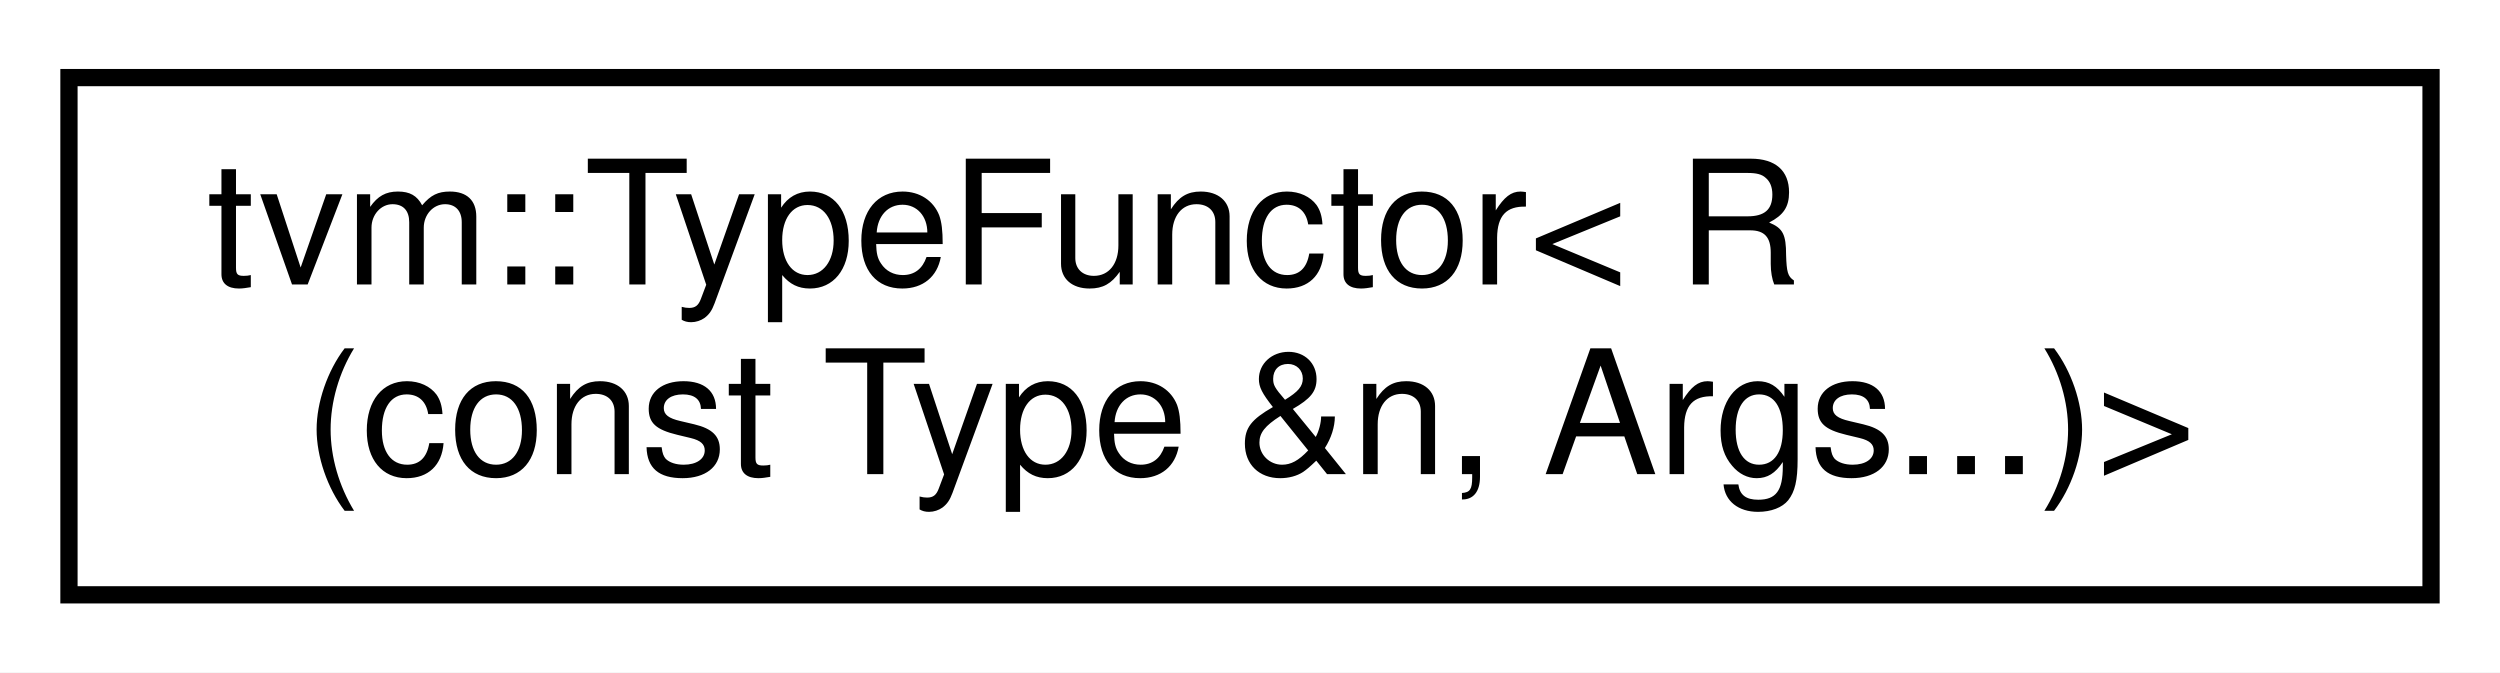
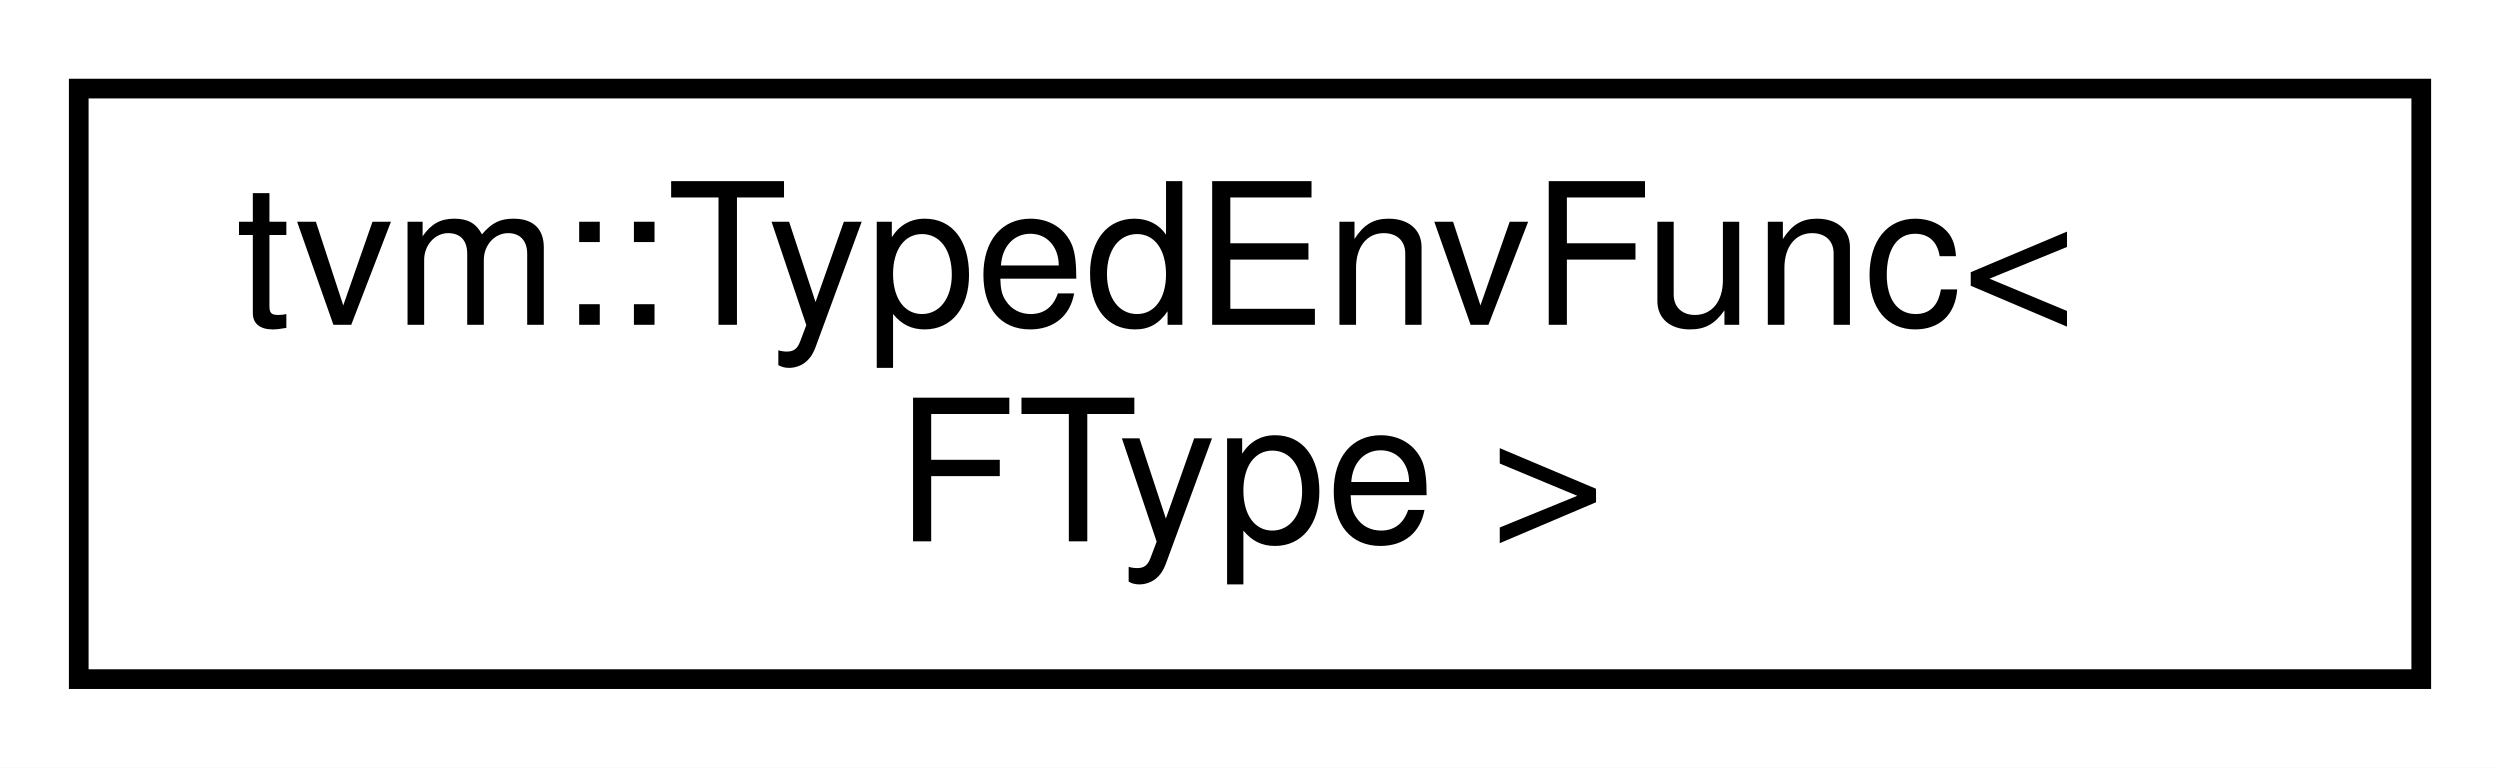
- <svg xmlns="http://www.w3.org/2000/svg" xmlns:xlink="http://www.w3.org/1999/xlink" width="145pt" height="39pt" viewBox="0.00 0.00 145.00 39.00">
+ <svg xmlns="http://www.w3.org/2000/svg" xmlns:xlink="http://www.w3.org/1999/xlink" width="127pt" height="39pt" viewBox="0.00 0.00 127.00 39.00">
  <g id="graph0" class="graph" transform="scale(1 1) rotate(0) translate(4 35)">
-     <polygon fill="white" stroke="transparent" points="-4,4 -4,-35 141,-35 141,4 -4,4" />
+     <polygon fill="white" stroke="transparent" points="-4,4 -4,-35 123,-35 123,4 -4,4" />
    <g id="node1" class="node">
      <g id="a_node1">
-         <a xlink:href="classtvm_1_1TypeFunctor_3_01R_07const_01Type_01_6n_00_01Args_8_8_8_08_4.html" target="_top" xlink:title=" ">
-           <polygon fill="white" stroke="black" points="0,-0.5 0,-30.5 137,-30.5 137,-0.5 0,-0.5" />
-           <text text-anchor="start" x="8" y="-18.5" font-family="Helvetica,sans-Serif" font-size="10.00">tvm::TypeFunctor&lt; R</text>
-           <text text-anchor="middle" x="68.5" y="-7.5" font-family="Helvetica,sans-Serif" font-size="10.00">(const Type &amp;n, Args...)&gt;</text>
+         <a xlink:href="classtvm_1_1TypedEnvFunc.html" target="_top" xlink:title="Please refer to TypedEnvFunc&lt;R(Args..)&gt;.">
+           <polygon fill="white" stroke="black" points="0,-0.5 0,-30.5 119,-30.5 119,-0.5 0,-0.5" />
+           <text text-anchor="start" x="8" y="-18.5" font-family="Helvetica,sans-Serif" font-size="10.00">tvm::TypedEnvFunc&lt;</text>
+           <text text-anchor="middle" x="59.5" y="-7.5" font-family="Helvetica,sans-Serif" font-size="10.00"> FType &gt;</text>
        </a>
      </g>
    </g>
  </g>
</svg>
